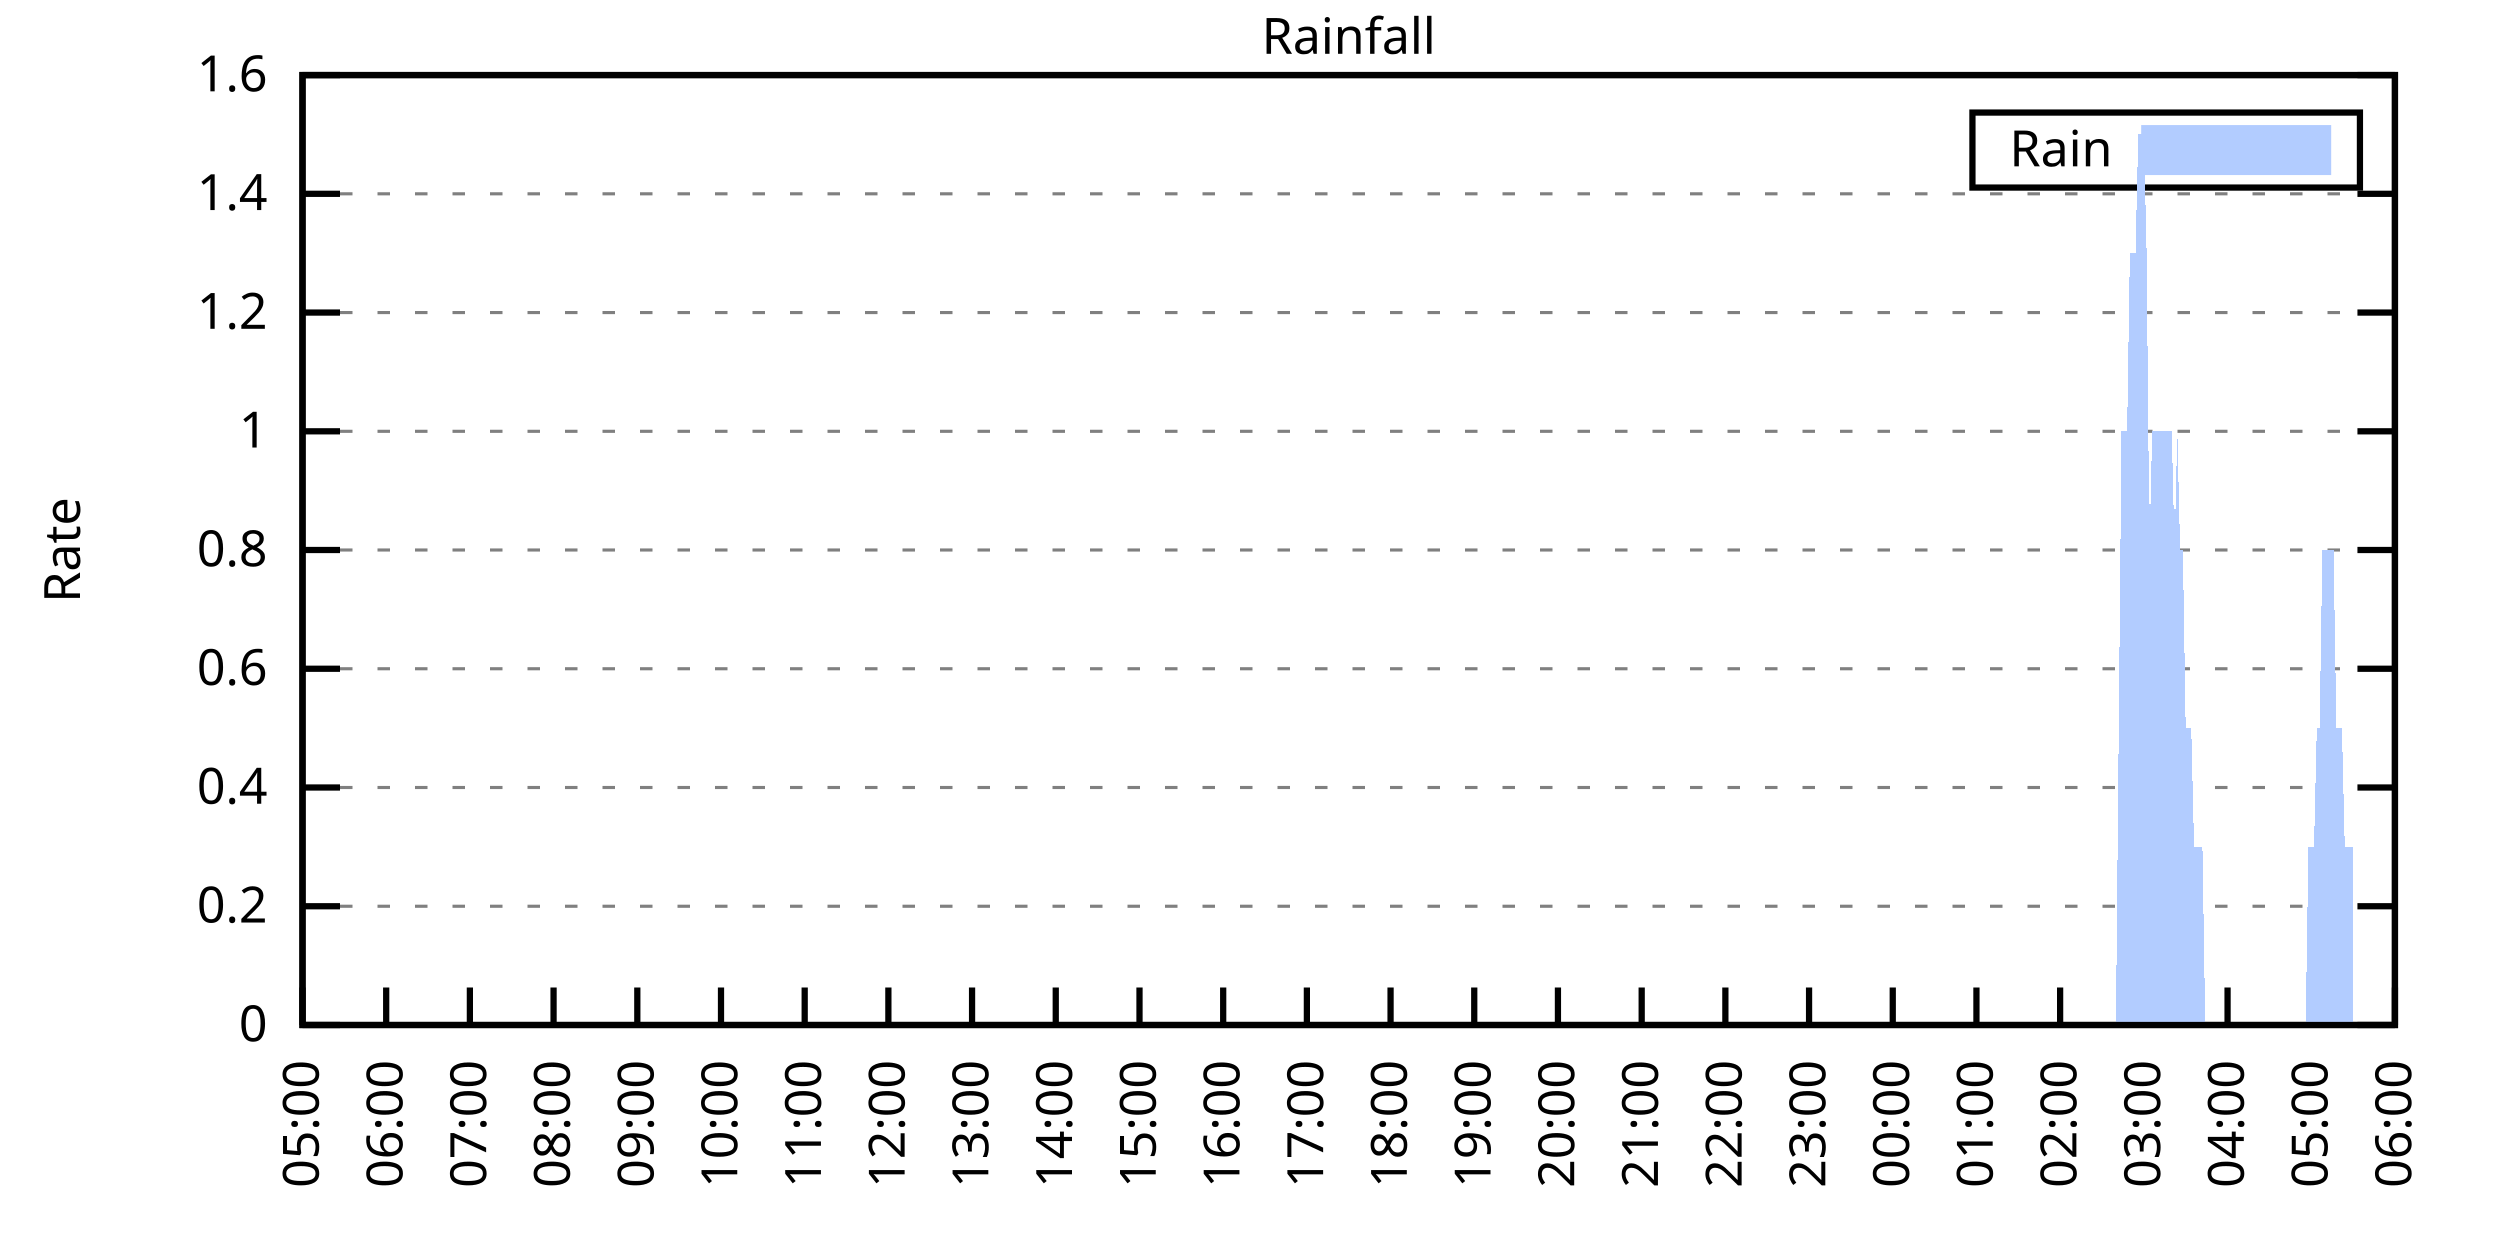
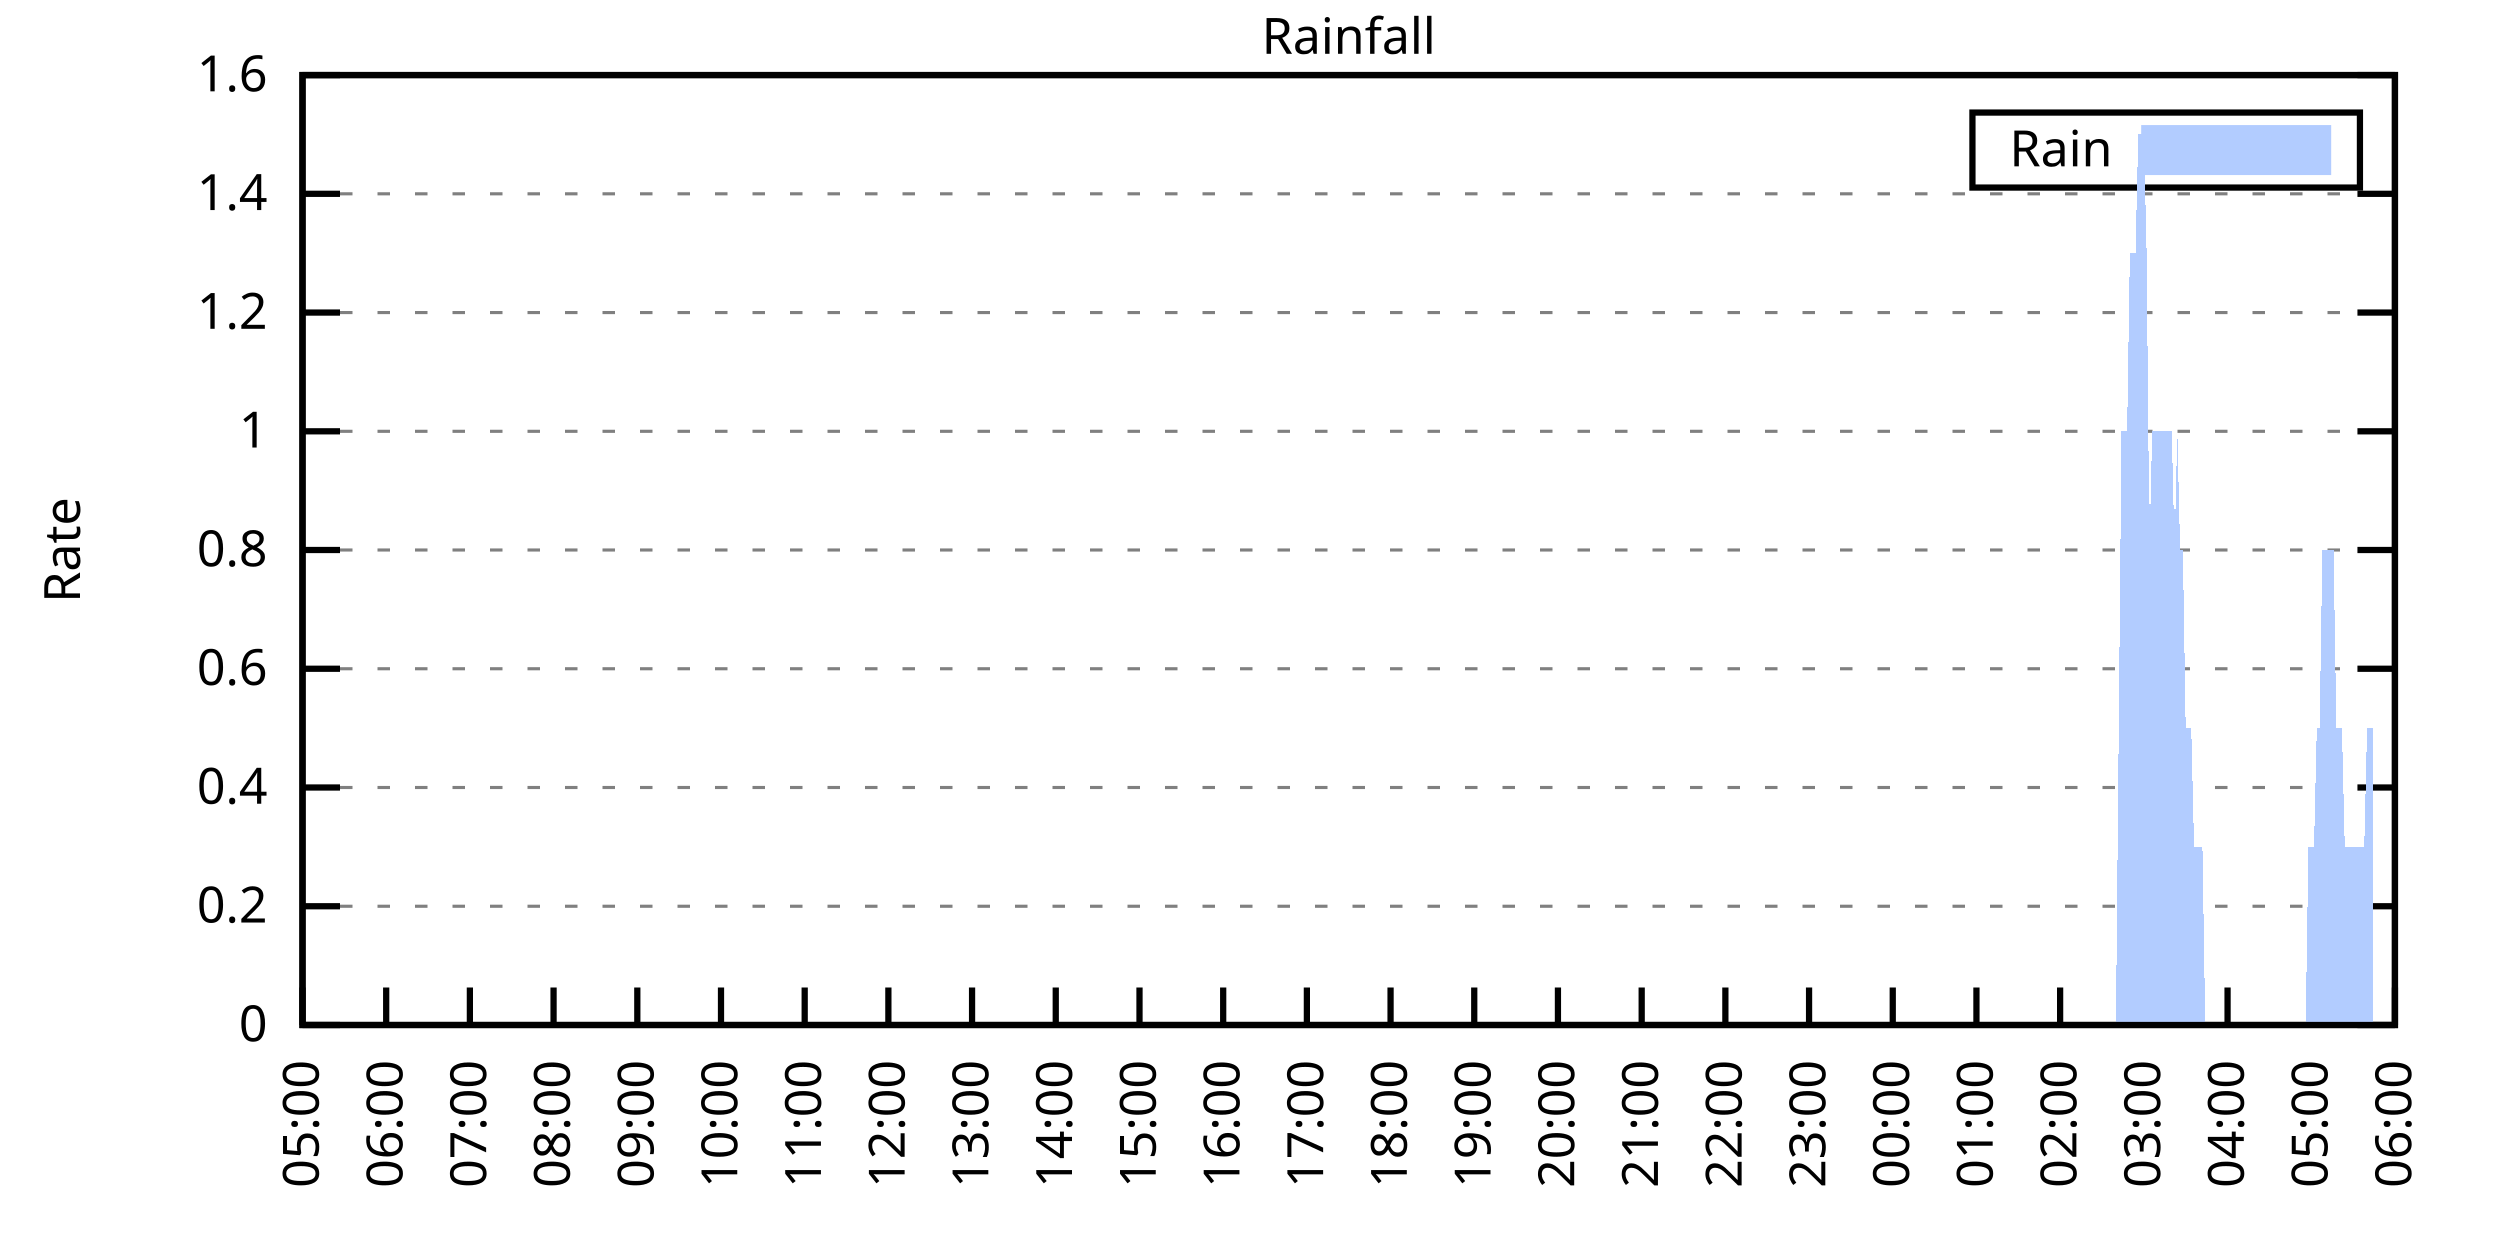
<svg xmlns="http://www.w3.org/2000/svg" xmlns:xlink="http://www.w3.org/1999/xlink" width="400" height="200" viewBox="0 0 400 200">
  <g id="gnuplot_canvas">
    <rect x="0" y="0" width="400" height="200" fill="none" />
    <defs>
      <circle id="gpDot" r="0.5" stroke-width="0.5" stroke="currentColor" />
      <path id="gpPt0" stroke-width="0.333" stroke="currentColor" d="M-1,0 h2 M0,-1 v2" />
      <path id="gpPt1" stroke-width="0.333" stroke="currentColor" d="M-1,-1 L1,1 M1,-1 L-1,1" />
      <path id="gpPt2" stroke-width="0.333" stroke="currentColor" d="M-1,0 L1,0 M0,-1 L0,1 M-1,-1 L1,1 M-1,1 L1,-1" />
      <rect id="gpPt3" stroke-width="0.333" stroke="currentColor" x="-1" y="-1" width="2" height="2" />
      <rect id="gpPt4" stroke-width="0.333" stroke="currentColor" fill="currentColor" x="-1" y="-1" width="2" height="2" />
      <circle id="gpPt5" stroke-width="0.333" stroke="currentColor" cx="0" cy="0" r="1" />
      <use xlink:href="#gpPt5" id="gpPt6" fill="currentColor" stroke="none" />
      <path id="gpPt7" stroke-width="0.333" stroke="currentColor" d="M0,-1.33 L-1.33,0.67 L1.33,0.67 z" />
      <use xlink:href="#gpPt7" id="gpPt8" fill="currentColor" stroke="none" />
      <use xlink:href="#gpPt7" id="gpPt9" stroke="currentColor" transform="rotate(180)" />
      <use xlink:href="#gpPt9" id="gpPt10" fill="currentColor" stroke="none" />
      <use xlink:href="#gpPt3" id="gpPt11" stroke="currentColor" transform="rotate(45)" />
      <use xlink:href="#gpPt11" id="gpPt12" fill="currentColor" stroke="none" />
      <path id="gpPt13" stroke-width="0.333" stroke="currentColor" d="M0,1.330 L1.265,0.411 L0.782,-1.067 L-0.782,-1.076 L-1.265,0.411 z" />
      <use xlink:href="#gpPt13" id="gpPt14" fill="currentColor" stroke="none" />
      <filter id="textbox" filterUnits="objectBoundingBox" x="0" y="0" height="1" width="1">
        <feFlood flood-color="white" flood-opacity="1" result="bgnd" />
        <feComposite in="SourceGraphic" in2="bgnd" operator="atop" />
      </filter>
      <filter id="greybox" filterUnits="objectBoundingBox" x="0" y="0" height="1" width="1">
        <feFlood flood-color="lightgrey" flood-opacity="1" result="grey" />
        <feComposite in="SourceGraphic" in2="grey" operator="atop" />
      </filter>
    </defs>
    <g fill="none" color="white" stroke="currentColor" stroke-width="1.00" stroke-linecap="butt" stroke-linejoin="miter">
</g>
    <g fill="none" color="black" stroke="currentColor" stroke-width="1.00" stroke-linecap="butt" stroke-linejoin="miter">
      <g stroke="none" shape-rendering="crispEdges">
        <polygon fill="rgb(255, 255, 255)" points="48.40,164.00 383.18,164.00 383.18,12.02 48.40,12.02 " />
      </g>
    </g>
    <g fill="none" color="black" stroke="currentColor" stroke-width="1.00" stroke-linecap="butt" stroke-linejoin="miter">
</g>
    <g fill="none" color="black" stroke="black" stroke-width="0.50" stroke-linecap="butt" stroke-linejoin="miter">
</g>
    <g fill="none" color="gray" stroke="currentColor" stroke-width="0.50" stroke-linecap="butt" stroke-linejoin="miter">
      <path stroke="gray" stroke-dasharray="2,4" class="gridline" d="M48.40,164.00 L383.19,164.00  " />
    </g>
    <g fill="none" color="gray" stroke="gray" stroke-width="1.00" stroke-linecap="butt" stroke-linejoin="miter">
</g>
    <g fill="none" color="black" stroke="currentColor" stroke-width="1.00" stroke-linecap="butt" stroke-linejoin="miter">
      <path stroke="black" d="M48.40,164.00 L54.40,164.00 M383.19,164.00 L377.19,164.00  " />
      <g transform="translate(42.80,166.60)" stroke="none" fill="black" font-family="Sans" font-size="8.00" text-anchor="end">
        <text>
          <tspan font-family="Sans"> 0</tspan>
        </text>
      </g>
    </g>
    <g fill="none" color="black" stroke="currentColor" stroke-width="1.00" stroke-linecap="butt" stroke-linejoin="miter">
</g>
    <g fill="none" color="black" stroke="black" stroke-width="0.50" stroke-linecap="butt" stroke-linejoin="miter">
</g>
    <g fill="none" color="gray" stroke="currentColor" stroke-width="0.50" stroke-linecap="butt" stroke-linejoin="miter">
      <path stroke="gray" stroke-dasharray="2,4" class="gridline" d="M48.40,145.00 L383.19,145.00  " />
    </g>
    <g fill="none" color="gray" stroke="gray" stroke-width="1.00" stroke-linecap="butt" stroke-linejoin="miter">
</g>
    <g fill="none" color="black" stroke="currentColor" stroke-width="1.00" stroke-linecap="butt" stroke-linejoin="miter">
      <path stroke="black" d="M48.40,145.00 L54.40,145.00 M383.19,145.00 L377.19,145.00  " />
      <g transform="translate(42.80,147.60)" stroke="none" fill="black" font-family="Sans" font-size="8.00" text-anchor="end">
        <text>
          <tspan font-family="Sans"> 0.2</tspan>
        </text>
      </g>
    </g>
    <g fill="none" color="black" stroke="currentColor" stroke-width="1.00" stroke-linecap="butt" stroke-linejoin="miter">
</g>
    <g fill="none" color="black" stroke="black" stroke-width="0.50" stroke-linecap="butt" stroke-linejoin="miter">
</g>
    <g fill="none" color="gray" stroke="currentColor" stroke-width="0.50" stroke-linecap="butt" stroke-linejoin="miter">
      <path stroke="gray" stroke-dasharray="2,4" class="gridline" d="M48.40,126.00 L383.19,126.00  " />
    </g>
    <g fill="none" color="gray" stroke="gray" stroke-width="1.00" stroke-linecap="butt" stroke-linejoin="miter">
</g>
    <g fill="none" color="black" stroke="currentColor" stroke-width="1.00" stroke-linecap="butt" stroke-linejoin="miter">
      <path stroke="black" d="M48.40,126.00 L54.40,126.00 M383.19,126.00 L377.19,126.00  " />
      <g transform="translate(42.80,128.60)" stroke="none" fill="black" font-family="Sans" font-size="8.00" text-anchor="end">
        <text>
          <tspan font-family="Sans"> 0.4</tspan>
        </text>
      </g>
    </g>
    <g fill="none" color="black" stroke="currentColor" stroke-width="1.00" stroke-linecap="butt" stroke-linejoin="miter">
</g>
    <g fill="none" color="black" stroke="black" stroke-width="0.50" stroke-linecap="butt" stroke-linejoin="miter">
</g>
    <g fill="none" color="gray" stroke="currentColor" stroke-width="0.50" stroke-linecap="butt" stroke-linejoin="miter">
      <path stroke="gray" stroke-dasharray="2,4" class="gridline" d="M48.40,107.00 L383.19,107.00  " />
    </g>
    <g fill="none" color="gray" stroke="gray" stroke-width="1.00" stroke-linecap="butt" stroke-linejoin="miter">
</g>
    <g fill="none" color="black" stroke="currentColor" stroke-width="1.00" stroke-linecap="butt" stroke-linejoin="miter">
      <path stroke="black" d="M48.40,107.00 L54.40,107.00 M383.19,107.00 L377.19,107.00  " />
      <g transform="translate(42.80,109.60)" stroke="none" fill="black" font-family="Sans" font-size="8.00" text-anchor="end">
        <text>
          <tspan font-family="Sans"> 0.6</tspan>
        </text>
      </g>
    </g>
    <g fill="none" color="black" stroke="currentColor" stroke-width="1.00" stroke-linecap="butt" stroke-linejoin="miter">
</g>
    <g fill="none" color="black" stroke="black" stroke-width="0.50" stroke-linecap="butt" stroke-linejoin="miter">
</g>
    <g fill="none" color="gray" stroke="currentColor" stroke-width="0.50" stroke-linecap="butt" stroke-linejoin="miter">
      <path stroke="gray" stroke-dasharray="2,4" class="gridline" d="M48.40,88.00 L383.19,88.00  " />
    </g>
    <g fill="none" color="gray" stroke="gray" stroke-width="1.00" stroke-linecap="butt" stroke-linejoin="miter">
</g>
    <g fill="none" color="black" stroke="currentColor" stroke-width="1.00" stroke-linecap="butt" stroke-linejoin="miter">
      <path stroke="black" d="M48.40,88.00 L54.40,88.00 M383.19,88.00 L377.19,88.00  " />
      <g transform="translate(42.80,90.60)" stroke="none" fill="black" font-family="Sans" font-size="8.00" text-anchor="end">
        <text>
          <tspan font-family="Sans"> 0.8</tspan>
        </text>
      </g>
    </g>
    <g fill="none" color="black" stroke="currentColor" stroke-width="1.00" stroke-linecap="butt" stroke-linejoin="miter">
</g>
    <g fill="none" color="black" stroke="black" stroke-width="0.50" stroke-linecap="butt" stroke-linejoin="miter">
</g>
    <g fill="none" color="gray" stroke="currentColor" stroke-width="0.50" stroke-linecap="butt" stroke-linejoin="miter">
      <path stroke="gray" stroke-dasharray="2,4" class="gridline" d="M48.40,69.01 L383.19,69.01  " />
    </g>
    <g fill="none" color="gray" stroke="gray" stroke-width="1.00" stroke-linecap="butt" stroke-linejoin="miter">
</g>
    <g fill="none" color="black" stroke="currentColor" stroke-width="1.00" stroke-linecap="butt" stroke-linejoin="miter">
      <path stroke="black" d="M48.40,69.01 L54.40,69.01 M383.19,69.01 L377.19,69.01  " />
      <g transform="translate(42.80,71.61)" stroke="none" fill="black" font-family="Sans" font-size="8.00" text-anchor="end">
        <text>
          <tspan font-family="Sans"> 1</tspan>
        </text>
      </g>
    </g>
    <g fill="none" color="black" stroke="currentColor" stroke-width="1.00" stroke-linecap="butt" stroke-linejoin="miter">
</g>
    <g fill="none" color="black" stroke="black" stroke-width="0.50" stroke-linecap="butt" stroke-linejoin="miter">
</g>
    <g fill="none" color="gray" stroke="currentColor" stroke-width="0.50" stroke-linecap="butt" stroke-linejoin="miter">
      <path stroke="gray" stroke-dasharray="2,4" class="gridline" d="M48.40,50.01 L383.19,50.01  " />
    </g>
    <g fill="none" color="gray" stroke="gray" stroke-width="1.00" stroke-linecap="butt" stroke-linejoin="miter">
</g>
    <g fill="none" color="black" stroke="currentColor" stroke-width="1.00" stroke-linecap="butt" stroke-linejoin="miter">
      <path stroke="black" d="M48.40,50.01 L54.40,50.01 M383.19,50.01 L377.19,50.01  " />
      <g transform="translate(42.80,52.61)" stroke="none" fill="black" font-family="Sans" font-size="8.00" text-anchor="end">
        <text>
          <tspan font-family="Sans"> 1.2</tspan>
        </text>
      </g>
    </g>
    <g fill="none" color="black" stroke="currentColor" stroke-width="1.00" stroke-linecap="butt" stroke-linejoin="miter">
</g>
    <g fill="none" color="black" stroke="black" stroke-width="0.50" stroke-linecap="butt" stroke-linejoin="miter">
</g>
    <g fill="none" color="gray" stroke="currentColor" stroke-width="0.50" stroke-linecap="butt" stroke-linejoin="miter">
      <path stroke="gray" stroke-dasharray="2,4" class="gridline" d="M48.40,31.01 L383.19,31.01  " />
    </g>
    <g fill="none" color="gray" stroke="gray" stroke-width="1.00" stroke-linecap="butt" stroke-linejoin="miter">
</g>
    <g fill="none" color="black" stroke="currentColor" stroke-width="1.00" stroke-linecap="butt" stroke-linejoin="miter">
      <path stroke="black" d="M48.40,31.01 L54.40,31.01 M383.19,31.01 L377.19,31.01  " />
      <g transform="translate(42.80,33.61)" stroke="none" fill="black" font-family="Sans" font-size="8.00" text-anchor="end">
        <text>
          <tspan font-family="Sans"> 1.4</tspan>
        </text>
      </g>
    </g>
    <g fill="none" color="black" stroke="currentColor" stroke-width="1.00" stroke-linecap="butt" stroke-linejoin="miter">
</g>
    <g fill="none" color="black" stroke="black" stroke-width="0.50" stroke-linecap="butt" stroke-linejoin="miter">
</g>
    <g fill="none" color="gray" stroke="currentColor" stroke-width="0.50" stroke-linecap="butt" stroke-linejoin="miter">
      <path stroke="gray" stroke-dasharray="2,4" class="gridline" d="M48.40,12.01 L383.19,12.01  " />
    </g>
    <g fill="none" color="gray" stroke="gray" stroke-width="1.00" stroke-linecap="butt" stroke-linejoin="miter">
</g>
    <g fill="none" color="black" stroke="currentColor" stroke-width="1.00" stroke-linecap="butt" stroke-linejoin="miter">
      <path stroke="black" d="M48.40,12.01 L54.40,12.01 M383.19,12.01 L377.19,12.01  " />
      <g transform="translate(42.80,14.61)" stroke="none" fill="black" font-family="Sans" font-size="8.00" text-anchor="end">
        <text>
          <tspan font-family="Sans"> 1.6</tspan>
        </text>
      </g>
    </g>
    <g fill="none" color="black" stroke="currentColor" stroke-width="1.00" stroke-linecap="butt" stroke-linejoin="miter">
      <path stroke="black" d="M48.40,164.00 L48.40,158.00  " />
      <g transform="translate(51.00,169.60) rotate(270.00)" stroke="none" fill="black" font-family="Sans" font-size="8.00" text-anchor="end">
        <text>
          <tspan font-family="Sans">05:00</tspan>
        </text>
      </g>
    </g>
    <g fill="none" color="black" stroke="currentColor" stroke-width="1.00" stroke-linecap="butt" stroke-linejoin="miter">
      <path stroke="black" d="M61.79,164.00 L61.79,158.00  " />
      <g transform="translate(64.39,169.60) rotate(270.00)" stroke="none" fill="black" font-family="Sans" font-size="8.00" text-anchor="end">
        <text>
          <tspan font-family="Sans">06:00</tspan>
        </text>
      </g>
    </g>
    <g fill="none" color="black" stroke="currentColor" stroke-width="1.00" stroke-linecap="butt" stroke-linejoin="miter">
      <path stroke="black" d="M75.18,164.00 L75.18,158.00  " />
      <g transform="translate(77.78,169.60) rotate(270.00)" stroke="none" fill="black" font-family="Sans" font-size="8.00" text-anchor="end">
        <text>
          <tspan font-family="Sans">07:00</tspan>
        </text>
      </g>
    </g>
    <g fill="none" color="black" stroke="currentColor" stroke-width="1.00" stroke-linecap="butt" stroke-linejoin="miter">
      <path stroke="black" d="M88.57,164.00 L88.57,158.00  " />
      <g transform="translate(91.17,169.60) rotate(270.00)" stroke="none" fill="black" font-family="Sans" font-size="8.00" text-anchor="end">
        <text>
          <tspan font-family="Sans">08:00</tspan>
        </text>
      </g>
    </g>
    <g fill="none" color="black" stroke="currentColor" stroke-width="1.00" stroke-linecap="butt" stroke-linejoin="miter">
      <path stroke="black" d="M101.97,164.00 L101.97,158.00  " />
      <g transform="translate(104.57,169.60) rotate(270.00)" stroke="none" fill="black" font-family="Sans" font-size="8.00" text-anchor="end">
        <text>
          <tspan font-family="Sans">09:00</tspan>
        </text>
      </g>
    </g>
    <g fill="none" color="black" stroke="currentColor" stroke-width="1.00" stroke-linecap="butt" stroke-linejoin="miter">
      <path stroke="black" d="M115.36,164.00 L115.36,158.00  " />
      <g transform="translate(117.96,169.60) rotate(270.00)" stroke="none" fill="black" font-family="Sans" font-size="8.00" text-anchor="end">
        <text>
          <tspan font-family="Sans">10:00</tspan>
        </text>
      </g>
    </g>
    <g fill="none" color="black" stroke="currentColor" stroke-width="1.00" stroke-linecap="butt" stroke-linejoin="miter">
      <path stroke="black" d="M128.75,164.00 L128.75,158.00  " />
      <g transform="translate(131.35,169.60) rotate(270.00)" stroke="none" fill="black" font-family="Sans" font-size="8.00" text-anchor="end">
        <text>
          <tspan font-family="Sans">11:00</tspan>
        </text>
      </g>
    </g>
    <g fill="none" color="black" stroke="currentColor" stroke-width="1.00" stroke-linecap="butt" stroke-linejoin="miter">
      <path stroke="black" d="M142.14,164.00 L142.14,158.00  " />
      <g transform="translate(144.74,169.60) rotate(270.00)" stroke="none" fill="black" font-family="Sans" font-size="8.00" text-anchor="end">
        <text>
          <tspan font-family="Sans">12:00</tspan>
        </text>
      </g>
    </g>
    <g fill="none" color="black" stroke="currentColor" stroke-width="1.00" stroke-linecap="butt" stroke-linejoin="miter">
      <path stroke="black" d="M155.53,164.00 L155.53,158.00  " />
      <g transform="translate(158.13,169.60) rotate(270.00)" stroke="none" fill="black" font-family="Sans" font-size="8.00" text-anchor="end">
        <text>
          <tspan font-family="Sans">13:00</tspan>
        </text>
      </g>
    </g>
    <g fill="none" color="black" stroke="currentColor" stroke-width="1.00" stroke-linecap="butt" stroke-linejoin="miter">
      <path stroke="black" d="M168.92,164.00 L168.92,158.00  " />
      <g transform="translate(171.52,169.60) rotate(270.00)" stroke="none" fill="black" font-family="Sans" font-size="8.00" text-anchor="end">
        <text>
          <tspan font-family="Sans">14:00</tspan>
        </text>
      </g>
    </g>
    <g fill="none" color="black" stroke="currentColor" stroke-width="1.00" stroke-linecap="butt" stroke-linejoin="miter">
      <path stroke="black" d="M182.32,164.00 L182.32,158.00  " />
      <g transform="translate(184.92,169.60) rotate(270.00)" stroke="none" fill="black" font-family="Sans" font-size="8.00" text-anchor="end">
        <text>
          <tspan font-family="Sans">15:00</tspan>
        </text>
      </g>
    </g>
    <g fill="none" color="black" stroke="currentColor" stroke-width="1.00" stroke-linecap="butt" stroke-linejoin="miter">
      <path stroke="black" d="M195.71,164.00 L195.71,158.00  " />
      <g transform="translate(198.31,169.60) rotate(270.00)" stroke="none" fill="black" font-family="Sans" font-size="8.00" text-anchor="end">
        <text>
          <tspan font-family="Sans">16:00</tspan>
        </text>
      </g>
    </g>
    <g fill="none" color="black" stroke="currentColor" stroke-width="1.00" stroke-linecap="butt" stroke-linejoin="miter">
      <path stroke="black" d="M209.10,164.00 L209.10,158.00  " />
      <g transform="translate(211.70,169.60) rotate(270.00)" stroke="none" fill="black" font-family="Sans" font-size="8.00" text-anchor="end">
        <text>
          <tspan font-family="Sans">17:00</tspan>
        </text>
      </g>
    </g>
    <g fill="none" color="black" stroke="currentColor" stroke-width="1.00" stroke-linecap="butt" stroke-linejoin="miter">
      <path stroke="black" d="M222.49,164.00 L222.49,158.00  " />
      <g transform="translate(225.09,169.60) rotate(270.00)" stroke="none" fill="black" font-family="Sans" font-size="8.00" text-anchor="end">
        <text>
          <tspan font-family="Sans">18:00</tspan>
        </text>
      </g>
    </g>
    <g fill="none" color="black" stroke="currentColor" stroke-width="1.00" stroke-linecap="butt" stroke-linejoin="miter">
      <path stroke="black" d="M235.88,164.00 L235.88,158.00  " />
      <g transform="translate(238.48,169.60) rotate(270.00)" stroke="none" fill="black" font-family="Sans" font-size="8.00" text-anchor="end">
        <text>
          <tspan font-family="Sans">19:00</tspan>
        </text>
      </g>
    </g>
    <g fill="none" color="black" stroke="currentColor" stroke-width="1.00" stroke-linecap="butt" stroke-linejoin="miter">
      <path stroke="black" d="M249.27,164.00 L249.27,158.00  " />
      <g transform="translate(251.87,169.60) rotate(270.00)" stroke="none" fill="black" font-family="Sans" font-size="8.00" text-anchor="end">
        <text>
          <tspan font-family="Sans">20:00</tspan>
        </text>
      </g>
    </g>
    <g fill="none" color="black" stroke="currentColor" stroke-width="1.00" stroke-linecap="butt" stroke-linejoin="miter">
      <path stroke="black" d="M262.67,164.00 L262.67,158.00  " />
      <g transform="translate(265.27,169.60) rotate(270.00)" stroke="none" fill="black" font-family="Sans" font-size="8.00" text-anchor="end">
        <text>
          <tspan font-family="Sans">21:00</tspan>
        </text>
      </g>
    </g>
    <g fill="none" color="black" stroke="currentColor" stroke-width="1.00" stroke-linecap="butt" stroke-linejoin="miter">
      <path stroke="black" d="M276.06,164.00 L276.06,158.00  " />
      <g transform="translate(278.66,169.60) rotate(270.00)" stroke="none" fill="black" font-family="Sans" font-size="8.00" text-anchor="end">
        <text>
          <tspan font-family="Sans">22:00</tspan>
        </text>
      </g>
    </g>
    <g fill="none" color="black" stroke="currentColor" stroke-width="1.00" stroke-linecap="butt" stroke-linejoin="miter">
      <path stroke="black" d="M289.45,164.00 L289.45,158.00  " />
      <g transform="translate(292.05,169.60) rotate(270.00)" stroke="none" fill="black" font-family="Sans" font-size="8.00" text-anchor="end">
        <text>
          <tspan font-family="Sans">23:00</tspan>
        </text>
      </g>
    </g>
    <g fill="none" color="black" stroke="currentColor" stroke-width="1.00" stroke-linecap="butt" stroke-linejoin="miter">
      <path stroke="black" d="M302.84,164.00 L302.84,158.00  " />
      <g transform="translate(305.44,169.60) rotate(270.00)" stroke="none" fill="black" font-family="Sans" font-size="8.00" text-anchor="end">
        <text>
          <tspan font-family="Sans">00:00</tspan>
        </text>
      </g>
    </g>
    <g fill="none" color="black" stroke="currentColor" stroke-width="1.00" stroke-linecap="butt" stroke-linejoin="miter">
      <path stroke="black" d="M316.23,164.00 L316.23,158.00  " />
      <g transform="translate(318.83,169.60) rotate(270.00)" stroke="none" fill="black" font-family="Sans" font-size="8.00" text-anchor="end">
        <text>
          <tspan font-family="Sans">01:00</tspan>
        </text>
      </g>
    </g>
    <g fill="none" color="black" stroke="currentColor" stroke-width="1.00" stroke-linecap="butt" stroke-linejoin="miter">
      <path stroke="black" d="M329.62,164.00 L329.62,158.00  " />
      <g transform="translate(332.22,169.60) rotate(270.00)" stroke="none" fill="black" font-family="Sans" font-size="8.00" text-anchor="end">
        <text>
          <tspan font-family="Sans">02:00</tspan>
        </text>
      </g>
    </g>
    <g fill="none" color="black" stroke="currentColor" stroke-width="1.00" stroke-linecap="butt" stroke-linejoin="miter">
      <path stroke="black" d="M343.02,164.00 L343.02,158.00  " />
      <g transform="translate(345.62,169.60) rotate(270.00)" stroke="none" fill="black" font-family="Sans" font-size="8.00" text-anchor="end">
        <text>
          <tspan font-family="Sans">03:00</tspan>
        </text>
      </g>
    </g>
    <g fill="none" color="black" stroke="currentColor" stroke-width="1.00" stroke-linecap="butt" stroke-linejoin="miter">
      <path stroke="black" d="M356.41,164.00 L356.41,158.00  " />
      <g transform="translate(359.01,169.60) rotate(270.00)" stroke="none" fill="black" font-family="Sans" font-size="8.00" text-anchor="end">
        <text>
          <tspan font-family="Sans">04:00</tspan>
        </text>
      </g>
    </g>
    <g fill="none" color="black" stroke="currentColor" stroke-width="1.00" stroke-linecap="butt" stroke-linejoin="miter">
      <path stroke="black" d="M369.80,164.00 L369.80,158.00  " />
      <g transform="translate(372.40,169.60) rotate(270.00)" stroke="none" fill="black" font-family="Sans" font-size="8.00" text-anchor="end">
        <text>
          <tspan font-family="Sans">05:00</tspan>
        </text>
      </g>
    </g>
    <g fill="none" color="black" stroke="currentColor" stroke-width="1.00" stroke-linecap="butt" stroke-linejoin="miter">
      <path stroke="black" d="M383.19,164.00 L383.19,158.00  " />
      <g transform="translate(385.79,169.60) rotate(270.00)" stroke="none" fill="black" font-family="Sans" font-size="8.00" text-anchor="end">
        <text>
          <tspan font-family="Sans">06:00</tspan>
        </text>
      </g>
    </g>
    <g fill="none" color="black" stroke="currentColor" stroke-width="1.00" stroke-linecap="butt" stroke-linejoin="miter">
</g>
    <g fill="none" color="black" stroke="currentColor" stroke-width="1.00" stroke-linecap="butt" stroke-linejoin="miter">
      <path stroke="black" d="M48.40,12.01 L48.40,164.00 L383.19,164.00 L383.19,12.01 L48.40,12.01 Z  " />
    </g>
    <g fill="none" color="black" stroke="currentColor" stroke-width="1.00" stroke-linecap="butt" stroke-linejoin="miter">
</g>
    <g fill="none" color="black" stroke="currentColor" stroke-width="1.00" stroke-linecap="butt" stroke-linejoin="miter">
      <path stroke="black" d="M315.59,30.01 L315.59,18.01 L377.59,18.01 L377.59,30.01 L315.59,30.01 Z  " />
    </g>
    <g id="Rainfall_plot_1">
      <g fill="none" color="white" stroke="black" stroke-width="2.00" stroke-linecap="butt" stroke-linejoin="miter">
</g>
      <g fill="none" color="black" stroke="currentColor" stroke-width="2.00" stroke-linecap="butt" stroke-linejoin="miter">
        <g transform="translate(337.99,26.61)" stroke="none" fill="black" font-family="Sans" font-size="8.00" text-anchor="end">
          <text>
            <tspan font-family="Sans">Rain</tspan>
          </text>
        </g>
      </g>
      <g fill="none" color="black" stroke="currentColor" stroke-width="2.00" stroke-linecap="butt" stroke-linejoin="miter">
        <g stroke="none" shape-rendering="crispEdges">
          <polygon fill="rgb(178, 204, 255)" points="343.59,27.01 371.99,27.01 371.99,21.01 343.59,21.01 " />
        </g>
        <path stroke="rgb(178, 204, 255)" d="M343.59,27.01 L371.99,27.01 L371.99,21.01 L343.59,21.01 L343.59,27.01 Z  " />
      </g>
      <g fill="none" color="black" stroke="currentColor" stroke-width="2.00" stroke-linecap="butt" stroke-linejoin="miter">
        <g stroke="none" shape-rendering="crispEdges">
-           <polygon fill="rgb(178, 204, 255)" points="55.54,164.00 55.99,164.00 56.43,164.00 56.88,164.00 57.33,164.00 57.77,164.00 58.22,164.00 58.67,164.00 59.11,164.00 59.56,164.00 60.01,164.00 60.45,164.00 60.90,164.00 61.35,164.00 61.79,164.00 62.24,164.00 62.68,164.00 63.13,164.00 63.58,164.00 64.02,164.00 64.47,164.00 64.92,164.00 65.36,164.00 65.81,164.00 66.26,164.00 66.70,164.00 67.15,164.00 67.59,164.00 68.04,164.00 68.49,164.00 68.93,164.00 69.38,164.00 69.83,164.00 70.27,164.00 70.72,164.00 71.17,164.00 71.61,164.00 72.06,164.00 72.50,164.00 72.95,164.00 73.40,164.00 73.84,164.00 74.29,164.00 74.74,164.00 75.18,164.00 75.63,164.00 76.08,164.00 76.52,164.00 76.97,164.00 77.42,164.00 77.86,164.00 78.31,164.00 78.75,164.00 79.20,164.00 79.65,164.00 80.09,164.00 80.54,164.00 80.99,164.00 81.43,164.00 81.88,164.00 82.33,164.00 82.77,164.00 83.22,164.00 83.66,164.00 84.11,164.00 84.56,164.00 85.00,164.00 85.45,164.00 85.90,164.00 86.34,164.00 86.79,164.00 87.24,164.00 87.68,164.00 88.13,164.00 88.57,164.00 89.02,164.00 89.47,164.00 89.91,164.00 90.36,164.00 90.81,164.00 91.25,164.00 91.70,164.00 92.15,164.00 92.59,164.00 93.04,164.00 93.49,164.00 93.93,164.00 94.38,164.00 94.82,164.00 95.27,164.00 95.72,164.00 96.16,164.00 96.61,164.00 97.06,164.00 97.50,164.00 97.95,164.00 98.40,164.00 98.84,164.00 99.29,164.00 99.73,164.00 100.18,164.00 100.63,164.00 101.07,164.00 101.52,164.00 101.97,164.00 102.41,164.00 102.86,164.00 103.31,164.00 103.75,164.00 104.20,164.00 104.64,164.00 105.09,164.00 105.54,164.00 105.98,164.00 106.43,164.00 106.88,164.00 107.32,164.00 107.77,164.00 108.22,164.00 108.66,164.00 109.11,164.00 109.55,164.00 110.00,164.00 110.45,164.00 110.89,164.00 111.34,164.00 111.79,164.00 112.23,164.00 112.68,164.00 113.13,164.00 113.57,164.00 114.02,164.00 114.47,164.00 114.91,164.00 115.36,164.00 115.80,164.00 116.25,164.00 116.70,164.00 117.14,164.00 117.59,164.00 118.04,164.00 118.48,164.00 118.93,164.00 119.38,164.00 119.82,164.00 120.27,164.00 120.71,164.00 121.16,164.00 121.61,164.00 122.05,164.00 122.50,164.00 122.95,164.00 123.39,164.00 123.84,164.00 124.29,164.00 124.73,164.00 125.18,164.00 125.62,164.00 126.07,164.00 126.52,164.00 126.96,164.00 127.41,164.00 127.86,164.00 128.30,164.00 128.75,164.00 129.20,164.00 129.64,164.00 130.09,164.00 130.54,164.00 130.98,164.00 131.43,164.00 131.87,164.00 132.32,164.00 132.77,164.00 133.21,164.00 133.66,164.00 134.11,164.00 134.55,164.00 135.00,164.00 135.45,164.00 135.89,164.00 136.34,164.00 136.78,164.00 137.23,164.00 137.68,164.00 138.12,164.00 138.57,164.00 139.02,164.00 139.46,164.00 139.91,164.00 140.36,164.00 140.80,164.00 141.25,164.00 141.69,164.00 142.14,164.00 142.59,164.00 143.03,164.00 143.48,164.00 143.93,164.00 144.37,164.00 144.82,164.00 145.27,164.00 145.71,164.00 146.16,164.00 146.61,164.00 147.05,164.00 147.50,164.00 147.94,164.00 148.39,164.00 148.84,164.00 149.28,164.00 149.73,164.00 150.18,164.00 150.62,164.00 151.07,164.00 151.52,164.00 151.96,164.00 152.41,164.00 152.85,164.00 153.30,164.00 153.75,164.00 154.19,164.00 154.64,164.00 155.09,164.00 155.53,164.00 155.98,164.00 156.43,164.00 156.87,164.00 157.32,164.00 157.76,164.00 158.21,164.00 158.66,164.00 159.10,164.00 159.55,164.00 160.00,164.00 160.44,164.00 160.89,164.00 161.34,164.00 161.78,164.00 162.23,164.00 162.67,164.00 163.12,164.00 163.57,164.00 164.01,164.00 164.46,164.00 164.91,164.00 165.35,164.00 165.80,164.00 166.25,164.00 166.69,164.00 167.14,164.00 167.59,164.00 168.03,164.00 168.48,164.00 168.92,164.00 169.37,164.00 169.82,164.00 170.26,164.00 170.71,164.00 171.16,164.00 171.60,164.00 172.05,164.00 172.50,164.00 172.94,164.00 173.39,164.00 173.83,164.00 174.28,164.00 174.73,164.00 175.17,164.00 175.62,164.00 176.07,164.00 176.51,164.00 176.96,164.00 177.41,164.00 177.85,164.00 178.30,164.00 178.74,164.00 179.19,164.00 179.64,164.00 180.08,164.00 180.53,164.00 180.98,164.00 181.42,164.00 181.87,164.00 182.32,164.00 182.76,164.00 183.21,164.00 183.66,164.00 184.10,164.00 184.55,164.00 184.99,164.00 185.44,164.00 185.89,164.00 186.33,164.00 186.78,164.00 187.23,164.00 187.67,164.00 188.12,164.00 188.57,164.00 189.01,164.00 189.46,164.00 189.90,164.00 190.35,164.00 190.80,164.00 191.24,164.00 191.69,164.00 192.14,164.00 192.58,164.00 193.03,164.00 193.48,164.00 193.92,164.00 194.37,164.00 194.81,164.00 195.26,164.00 195.71,164.00 196.15,164.00 196.60,164.00 197.05,164.00 197.49,164.00 197.94,164.00 198.39,164.00 198.83,164.00 199.28,164.00 199.73,164.00 200.17,164.00 200.62,164.00 201.06,164.00 201.51,164.00 201.96,164.00 202.40,164.00 202.85,164.00 203.30,164.00 203.74,164.00 204.19,164.00 204.64,164.00 205.08,164.00 205.53,164.00 205.97,164.00 206.42,164.00 206.87,164.00 207.31,164.00 207.76,164.00 208.21,164.00 208.65,164.00 209.10,164.00 209.55,164.00 209.99,164.00 210.44,164.00 210.88,164.00 211.33,164.00 211.78,164.00 212.22,164.00 212.67,164.00 213.12,164.00 213.56,164.00 214.01,164.00 214.46,164.00 214.90,164.00 215.35,164.00 215.80,164.00 216.24,164.00 216.69,164.00 217.13,164.00 217.58,164.00 218.03,164.00 218.47,164.00 218.92,164.00 219.37,164.00 219.81,164.00 220.26,164.00 220.71,164.00 221.15,164.00 221.60,164.00 222.04,164.00 222.49,164.00 222.94,164.00 223.38,164.00 223.83,164.00 224.28,164.00 224.72,164.00 225.17,164.00 225.62,164.00 226.06,164.00 226.51,164.00 226.95,164.00 227.40,164.00 227.85,164.00 228.29,164.00 228.74,164.00 229.19,164.00 229.63,164.00 230.08,164.00 230.53,164.00 230.97,164.00 231.42,164.00 231.86,164.00 232.31,164.00 232.76,164.00 233.20,164.00 233.65,164.00 234.10,164.00 234.54,164.00 234.99,164.00 235.44,164.00 235.88,164.00 236.33,164.00 236.78,164.00 237.22,164.00 237.67,164.00 238.11,164.00 238.56,164.00 239.01,164.00 239.45,164.00 239.90,164.00 240.35,164.00 240.79,164.00 241.24,164.00 241.69,164.00 242.13,164.00 242.58,164.00 243.02,164.00 243.47,164.00 243.92,164.00 244.36,164.00 244.81,164.00 245.26,164.00 245.70,164.00 246.15,164.00 246.60,164.00 247.04,164.00 247.49,164.00 247.93,164.00 248.38,164.00 248.83,164.00 249.27,164.00 249.72,164.00 250.17,164.00 250.61,164.00 251.06,164.00 251.51,164.00 251.95,164.00 252.40,164.00 252.85,164.00 253.29,164.00 253.74,164.00 254.18,164.00 254.63,164.00 255.08,164.00 255.52,164.00 255.97,164.00 256.42,164.00 256.86,164.00 257.31,164.00 257.76,164.00 258.20,164.00 258.65,164.00 259.09,164.00 259.54,164.00 259.99,164.00 260.43,164.00 260.88,164.00 261.33,164.00 261.77,164.00 262.22,164.00 262.67,164.00 263.11,164.00 263.56,164.00 264.00,164.00 264.45,164.00 264.90,164.00 265.34,164.00 265.79,164.00 266.24,164.00 266.68,164.00 267.13,164.00 267.58,164.00 268.02,164.00 268.47,164.00 268.92,164.00 269.36,164.00 269.81,164.00 270.25,164.00 270.70,164.00 271.15,164.00 271.59,164.00 272.04,164.00 272.49,164.00 272.93,164.00 273.38,164.00 273.83,164.00 274.27,164.00 274.72,164.00 275.16,164.00 275.61,164.00 276.06,164.00 276.50,164.00 276.95,164.00 277.40,164.00 277.84,164.00 278.29,164.00 278.74,164.00 279.18,164.00 279.63,164.00 280.07,164.00 280.52,164.00 280.97,164.00 281.41,164.00 281.86,164.00 282.31,164.00 282.75,164.00 283.20,164.00 283.65,164.00 284.09,164.00 284.54,164.00 284.98,164.00 285.43,164.00 285.88,164.00 286.32,164.00 286.77,164.00 287.22,164.00 287.66,164.00 288.11,164.00 288.56,164.00 289.00,164.00 289.45,164.00 289.90,164.00 290.34,164.00 290.79,164.00 291.23,164.00 291.68,164.00 292.13,164.00 292.57,164.00 293.02,164.00 293.47,164.00 293.91,164.00 294.36,164.00 294.81,164.00 295.25,164.00 295.70,164.00 296.14,164.00 296.59,164.00 297.04,164.00 297.48,164.00 297.93,164.00 298.38,164.00 298.82,164.00 299.27,164.00 299.72,164.00 300.16,164.00 300.61,164.00 301.05,164.00 301.50,164.00 301.95,164.00 302.39,164.00 302.84,164.00 303.29,164.00 303.73,164.00 304.18,164.00 304.63,164.00 305.07,164.00 305.52,164.00 305.97,164.00 306.41,164.00 306.86,164.00 307.30,164.00 307.75,164.00 308.20,164.00 308.64,164.00 309.09,164.00 309.54,164.00 309.98,164.00 310.43,164.00 310.88,164.00 311.32,164.00 311.77,164.00 312.21,164.00 312.66,164.00 313.11,164.00 313.55,164.00 314.00,164.00 314.45,164.00 314.89,164.00 315.34,164.00 315.79,164.00 316.23,164.00 316.68,164.00 317.12,164.00 317.57,164.00 318.02,164.00 318.46,164.00 318.91,164.00 319.36,164.00 319.80,164.00 320.25,164.00 320.70,164.00 321.14,164.00 321.59,164.00 322.04,164.00 322.48,164.00 322.93,164.00 323.37,164.00 323.82,164.00 324.27,164.00 324.71,164.00 325.16,164.00 325.61,164.00 326.05,164.00 326.50,164.00 326.95,164.00 327.39,164.00 327.84,164.00 328.28,164.00 328.73,164.00 329.18,164.00 329.62,164.00 330.07,164.00 330.52,164.00 330.96,164.00 331.41,164.00 331.86,164.00 332.30,164.00 332.75,164.00 333.19,164.00 333.64,164.00 334.09,164.00 334.53,164.00 334.98,164.00 335.43,164.00 335.87,164.00 336.32,164.00 336.77,164.00 337.21,164.00 337.66,164.00 338.10,164.00 338.55,164.00 339.00,116.50 339.44,69.01 339.89,69.01 340.34,69.01 340.78,40.51 341.23,40.51 341.68,40.51 342.12,21.51 342.57,21.51 343.02,21.51 343.46,40.51 343.91,88.00 344.35,69.01 344.80,69.01 345.25,69.01 345.69,69.01 346.14,69.01 346.59,69.01 347.03,69.01 347.48,69.01 347.93,88.00 348.37,69.01 348.82,88.00 349.26,88.00 349.71,116.50 350.16,116.50 350.60,116.50 351.05,135.50 351.50,135.50 351.94,135.50 352.39,135.50 352.84,164.00 353.28,164.00 353.73,164.00 354.17,164.00 354.62,164.00 355.07,164.00 355.51,164.00 355.96,164.00 356.41,164.00 356.85,164.00 357.30,164.00 357.75,164.00 358.19,164.00 358.64,164.00 359.09,164.00 359.53,164.00 359.98,164.00 360.42,164.00 360.87,164.00 361.32,164.00 361.76,164.00 362.21,164.00 362.66,164.00 363.10,164.00 363.55,164.00 364.00,164.00 364.44,164.00 364.89,164.00 365.33,164.00 365.78,164.00 366.23,164.00 366.67,164.00 367.12,164.00 367.57,164.00 368.01,164.00 368.46,164.00 368.91,164.00 369.35,135.50 369.80,135.50 370.24,135.50 370.69,116.50 371.14,116.50 371.58,88.00 372.03,88.00 372.48,88.00 372.92,88.00 373.37,88.00 373.82,116.50 374.26,116.50 374.71,116.50 375.16,135.50 375.60,135.50 376.05,135.50 376.49,135.50 376.49,164.00 55.54,164.00 " />
+           <polygon fill="rgb(178, 204, 255)" points="58.67,164.00 59.11,164.00 59.56,164.00 60.01,164.00 60.45,164.00 60.90,164.00 61.35,164.00 61.79,164.00 62.24,164.00 62.68,164.00 63.13,164.00 63.58,164.00 64.02,164.00 64.47,164.00 64.92,164.00 65.36,164.00 65.81,164.00 66.26,164.00 66.70,164.00 67.15,164.00 67.59,164.00 68.04,164.00 68.49,164.00 68.93,164.00 69.38,164.00 69.83,164.00 70.27,164.00 70.72,164.00 71.17,164.00 71.61,164.00 72.06,164.00 72.50,164.00 72.95,164.00 73.40,164.00 73.84,164.00 74.29,164.00 74.74,164.00 75.18,164.00 75.63,164.00 76.08,164.00 76.52,164.00 76.97,164.00 77.42,164.00 77.86,164.00 78.31,164.00 78.75,164.00 79.20,164.00 79.65,164.00 80.09,164.00 80.54,164.00 80.99,164.00 81.43,164.00 81.88,164.00 82.33,164.00 82.77,164.00 83.22,164.00 83.66,164.00 84.11,164.00 84.56,164.00 85.00,164.00 85.45,164.00 85.90,164.00 86.34,164.00 86.79,164.00 87.24,164.00 87.68,164.00 88.13,164.00 88.57,164.00 89.02,164.00 89.47,164.00 89.91,164.00 90.36,164.00 90.81,164.00 91.25,164.00 91.70,164.00 92.15,164.00 92.59,164.00 93.04,164.00 93.49,164.00 93.93,164.00 94.38,164.00 94.82,164.00 95.27,164.00 95.72,164.00 96.16,164.00 96.61,164.00 97.06,164.00 97.50,164.00 97.95,164.00 98.40,164.00 98.84,164.00 99.29,164.00 99.73,164.00 100.18,164.00 100.63,164.00 101.07,164.00 101.52,164.00 101.97,164.00 102.41,164.00 102.86,164.00 103.31,164.00 103.75,164.00 104.20,164.00 104.64,164.00 105.09,164.00 105.54,164.00 105.98,164.00 106.43,164.00 106.88,164.00 107.32,164.00 107.77,164.00 108.22,164.00 108.66,164.00 109.11,164.00 109.55,164.00 110.00,164.00 110.45,164.00 110.89,164.00 111.34,164.00 111.79,164.00 112.23,164.00 112.68,164.00 113.13,164.00 113.57,164.00 114.02,164.00 114.47,164.00 114.91,164.00 115.36,164.00 115.80,164.00 116.25,164.00 116.70,164.00 117.14,164.00 117.59,164.00 118.04,164.00 118.48,164.00 118.93,164.00 119.38,164.00 119.82,164.00 120.27,164.00 120.71,164.00 121.16,164.00 121.61,164.00 122.05,164.00 122.50,164.00 122.95,164.00 123.39,164.00 123.84,164.00 124.29,164.00 124.73,164.00 125.18,164.00 125.62,164.00 126.07,164.00 126.52,164.00 126.96,164.00 127.41,164.00 127.86,164.00 128.30,164.00 128.75,164.00 129.20,164.00 129.64,164.00 130.09,164.00 130.54,164.00 130.98,164.00 131.43,164.00 131.87,164.00 132.32,164.00 132.77,164.00 133.21,164.00 133.66,164.00 134.11,164.00 134.55,164.00 135.00,164.00 135.45,164.00 135.89,164.00 136.34,164.00 136.78,164.00 137.23,164.00 137.68,164.00 138.12,164.00 138.57,164.00 139.02,164.00 139.46,164.00 139.91,164.00 140.36,164.00 140.80,164.00 141.25,164.00 141.69,164.00 142.14,164.00 142.59,164.00 143.03,164.00 143.48,164.00 143.93,164.00 144.37,164.00 144.82,164.00 145.27,164.00 145.71,164.00 146.16,164.00 146.61,164.00 147.05,164.00 147.50,164.00 147.94,164.00 148.39,164.00 148.84,164.00 149.28,164.00 149.73,164.00 150.18,164.00 150.62,164.00 151.07,164.00 151.52,164.00 151.96,164.00 152.41,164.00 152.85,164.00 153.30,164.00 153.75,164.00 154.19,164.00 154.64,164.00 155.09,164.00 155.53,164.00 155.98,164.00 156.43,164.00 156.87,164.00 157.32,164.00 157.76,164.00 158.21,164.00 158.66,164.00 159.10,164.00 159.55,164.00 160.00,164.00 160.44,164.00 160.89,164.00 161.34,164.00 161.78,164.00 162.23,164.00 162.67,164.00 163.12,164.00 163.57,164.00 164.01,164.00 164.46,164.00 164.91,164.00 165.35,164.00 165.80,164.00 166.25,164.00 166.69,164.00 167.14,164.00 167.59,164.00 168.03,164.00 168.48,164.00 168.92,164.00 169.37,164.00 169.82,164.00 170.26,164.00 170.71,164.00 171.16,164.00 171.60,164.00 172.05,164.00 172.50,164.00 172.94,164.00 173.39,164.00 173.83,164.00 174.28,164.00 174.73,164.00 175.17,164.00 175.62,164.00 176.07,164.00 176.51,164.00 176.96,164.00 177.41,164.00 177.85,164.00 178.30,164.00 178.74,164.00 179.19,164.00 179.64,164.00 180.08,164.00 180.53,164.00 180.98,164.00 181.42,164.00 181.87,164.00 182.32,164.00 182.76,164.00 183.21,164.00 183.66,164.00 184.10,164.00 184.55,164.00 184.99,164.00 185.44,164.00 185.89,164.00 186.33,164.00 186.78,164.00 187.23,164.00 187.67,164.00 188.12,164.00 188.57,164.00 189.01,164.00 189.46,164.00 189.90,164.00 190.35,164.00 190.80,164.00 191.24,164.00 191.69,164.00 192.14,164.00 192.58,164.00 193.03,164.00 193.48,164.00 193.92,164.00 194.37,164.00 194.81,164.00 195.26,164.00 195.71,164.00 196.15,164.00 196.60,164.00 197.05,164.00 197.49,164.00 197.94,164.00 198.39,164.00 198.83,164.00 199.28,164.00 199.73,164.00 200.17,164.00 200.62,164.00 201.06,164.00 201.51,164.00 201.96,164.00 202.40,164.00 202.85,164.00 203.30,164.00 203.74,164.00 204.19,164.00 204.64,164.00 205.08,164.00 205.53,164.00 205.97,164.00 206.42,164.00 206.87,164.00 207.31,164.00 207.76,164.00 208.21,164.00 208.65,164.00 209.10,164.00 209.55,164.00 209.99,164.00 210.44,164.00 210.88,164.00 211.33,164.00 211.78,164.00 212.22,164.00 212.67,164.00 213.12,164.00 213.56,164.00 214.01,164.00 214.46,164.00 214.90,164.00 215.35,164.00 215.80,164.00 216.24,164.00 216.69,164.00 217.13,164.00 217.58,164.00 218.03,164.00 218.47,164.00 218.92,164.00 219.37,164.00 219.81,164.00 220.26,164.00 220.71,164.00 221.15,164.00 221.60,164.00 222.04,164.00 222.49,164.00 222.94,164.00 223.38,164.00 223.83,164.00 224.28,164.00 224.72,164.00 225.17,164.00 225.62,164.00 226.06,164.00 226.51,164.00 226.95,164.00 227.40,164.00 227.85,164.00 228.29,164.00 228.74,164.00 229.19,164.00 229.63,164.00 230.08,164.00 230.53,164.00 230.97,164.00 231.42,164.00 231.86,164.00 232.31,164.00 232.76,164.00 233.20,164.00 233.65,164.00 234.10,164.00 234.54,164.00 234.99,164.00 235.44,164.00 235.88,164.00 236.33,164.00 236.78,164.00 237.22,164.00 237.67,164.00 238.11,164.00 238.56,164.00 239.01,164.00 239.45,164.00 239.90,164.00 240.35,164.00 240.79,164.00 241.24,164.00 241.69,164.00 242.13,164.00 242.58,164.00 243.02,164.00 243.47,164.00 243.92,164.00 244.36,164.00 244.81,164.00 245.26,164.00 245.70,164.00 246.15,164.00 246.60,164.00 247.04,164.00 247.49,164.00 247.93,164.00 248.38,164.00 248.83,164.00 249.27,164.00 249.72,164.00 250.17,164.00 250.61,164.00 251.06,164.00 251.51,164.00 251.95,164.00 252.40,164.00 252.85,164.00 253.29,164.00 253.74,164.00 254.18,164.00 254.63,164.00 255.08,164.00 255.52,164.00 255.97,164.00 256.42,164.00 256.86,164.00 257.31,164.00 257.76,164.00 258.20,164.00 258.65,164.00 259.09,164.00 259.54,164.00 259.99,164.00 260.43,164.00 260.88,164.00 261.33,164.00 261.77,164.00 262.22,164.00 262.67,164.00 263.11,164.00 263.56,164.00 264.00,164.00 264.45,164.00 264.90,164.00 265.34,164.00 265.79,164.00 266.24,164.00 266.68,164.00 267.13,164.00 267.58,164.00 268.02,164.00 268.47,164.00 268.92,164.00 269.36,164.00 269.81,164.00 270.25,164.00 270.70,164.00 271.15,164.00 271.59,164.00 272.04,164.00 272.49,164.00 272.93,164.00 273.38,164.00 273.83,164.00 274.27,164.00 274.72,164.00 275.16,164.00 275.61,164.00 276.06,164.00 276.50,164.00 276.95,164.00 277.40,164.00 277.84,164.00 278.29,164.00 278.74,164.00 279.18,164.00 279.63,164.00 280.07,164.00 280.52,164.00 280.97,164.00 281.41,164.00 281.86,164.00 282.31,164.00 282.75,164.00 283.20,164.00 283.65,164.00 284.09,164.00 284.54,164.00 284.98,164.00 285.43,164.00 285.88,164.00 286.32,164.00 286.77,164.00 287.22,164.00 287.66,164.00 288.11,164.00 288.56,164.00 289.00,164.00 289.45,164.00 289.90,164.00 290.34,164.00 290.79,164.00 291.23,164.00 291.68,164.00 292.13,164.00 292.57,164.00 293.02,164.00 293.47,164.00 293.91,164.00 294.36,164.00 294.81,164.00 295.25,164.00 295.70,164.00 296.14,164.00 296.59,164.00 297.04,164.00 297.48,164.00 297.93,164.00 298.38,164.00 298.82,164.00 299.27,164.00 299.72,164.00 300.16,164.00 300.61,164.00 301.05,164.00 301.50,164.00 301.95,164.00 302.39,164.00 302.84,164.00 303.29,164.00 303.73,164.00 304.18,164.00 304.63,164.00 305.07,164.00 305.52,164.00 305.97,164.00 306.41,164.00 306.86,164.00 307.30,164.00 307.75,164.00 308.20,164.00 308.64,164.00 309.09,164.00 309.54,164.00 309.98,164.00 310.43,164.00 310.88,164.00 311.32,164.00 311.77,164.00 312.21,164.00 312.66,164.00 313.11,164.00 313.55,164.00 314.00,164.00 314.45,164.00 314.89,164.00 315.34,164.00 315.79,164.00 316.23,164.00 316.68,164.00 317.12,164.00 317.57,164.00 318.02,164.00 318.46,164.00 318.91,164.00 319.36,164.00 319.80,164.00 320.25,164.00 320.70,164.00 321.14,164.00 321.59,164.00 322.04,164.00 322.48,164.00 322.93,164.00 323.37,164.00 323.82,164.00 324.27,164.00 324.71,164.00 325.16,164.00 325.61,164.00 326.05,164.00 326.50,164.00 326.95,164.00 327.39,164.00 327.84,164.00 328.28,164.00 328.73,164.00 329.18,164.00 329.62,164.00 330.07,164.00 330.52,164.00 330.96,164.00 331.41,164.00 331.86,164.00 332.30,164.00 332.75,164.00 333.19,164.00 333.64,164.00 334.09,164.00 334.53,164.00 334.98,164.00 335.43,164.00 335.87,164.00 336.32,164.00 336.77,164.00 337.21,164.00 337.66,164.00 338.10,164.00 338.55,164.00 339.00,116.50 339.44,69.01 339.89,69.01 340.34,69.01 340.78,40.51 341.23,40.51 341.68,40.51 342.12,21.51 342.57,21.51 343.02,21.51 343.46,40.51 343.91,88.00 344.35,69.01 344.80,69.01 345.25,69.01 345.69,69.01 346.14,69.01 346.59,69.01 347.03,69.01 347.48,69.01 347.93,88.00 348.37,69.01 348.82,88.00 349.26,88.00 349.71,116.50 350.16,116.50 350.60,116.50 351.05,135.50 351.50,135.50 351.94,135.50 352.39,135.50 352.84,164.00 353.28,164.00 353.73,164.00 354.17,164.00 354.62,164.00 355.07,164.00 355.51,164.00 355.96,164.00 356.41,164.00 356.85,164.00 357.30,164.00 357.75,164.00 358.19,164.00 358.64,164.00 359.09,164.00 359.53,164.00 359.98,164.00 360.42,164.00 360.87,164.00 361.32,164.00 361.76,164.00 362.21,164.00 362.66,164.00 363.10,164.00 363.55,164.00 364.00,164.00 364.44,164.00 364.89,164.00 365.33,164.00 365.78,164.00 366.23,164.00 366.67,164.00 367.12,164.00 367.57,164.00 368.01,164.00 368.46,164.00 368.91,164.00 369.35,135.50 369.80,135.50 370.24,135.50 370.69,116.50 371.14,116.50 371.58,88.00 372.03,88.00 372.48,88.00 372.92,88.00 373.37,88.00 373.82,116.50 374.26,116.50 374.71,116.50 375.16,135.50 375.60,135.50 376.05,135.50 376.49,135.50 376.94,135.50 377.39,135.50 377.83,135.50 378.28,135.50 378.73,116.50 379.17,116.50 379.62,116.50 379.62,164.00 58.67,164.00 " />
        </g>
      </g>
    </g>
    <g fill="none" color="black" stroke="currentColor" stroke-width="2.00" stroke-linecap="butt" stroke-linejoin="miter">
</g>
    <g fill="none" color="black" stroke="black" stroke-width="1.00" stroke-linecap="butt" stroke-linejoin="miter">
</g>
    <g fill="none" color="black" stroke="currentColor" stroke-width="1.00" stroke-linecap="butt" stroke-linejoin="miter">
      <path stroke="black" d="M48.40,12.01 L48.40,164.00 L383.19,164.00 L383.19,12.01 L48.40,12.01 Z  " />
      <g transform="translate(12.80,88.01) rotate(270.00)" stroke="none" fill="black" font-family="Sans" font-size="8.00" text-anchor="middle">
        <text>
          <tspan font-family="Sans">Rate</tspan>
        </text>
      </g>
    </g>
    <g fill="none" color="black" stroke="currentColor" stroke-width="1.00" stroke-linecap="butt" stroke-linejoin="miter">
</g>
    <g fill="none" color="black" stroke="currentColor" stroke-width="1.00" stroke-linecap="butt" stroke-linejoin="miter">
      <g transform="translate(215.79,8.61)" stroke="none" fill="black" font-family="Sans" font-size="8.00" text-anchor="middle">
        <text>
          <tspan font-family="Sans">Rainfall</tspan>
        </text>
      </g>
    </g>
    <g fill="none" color="black" stroke="currentColor" stroke-width="1.00" stroke-linecap="butt" stroke-linejoin="miter">
</g>
  </g>
</svg>
